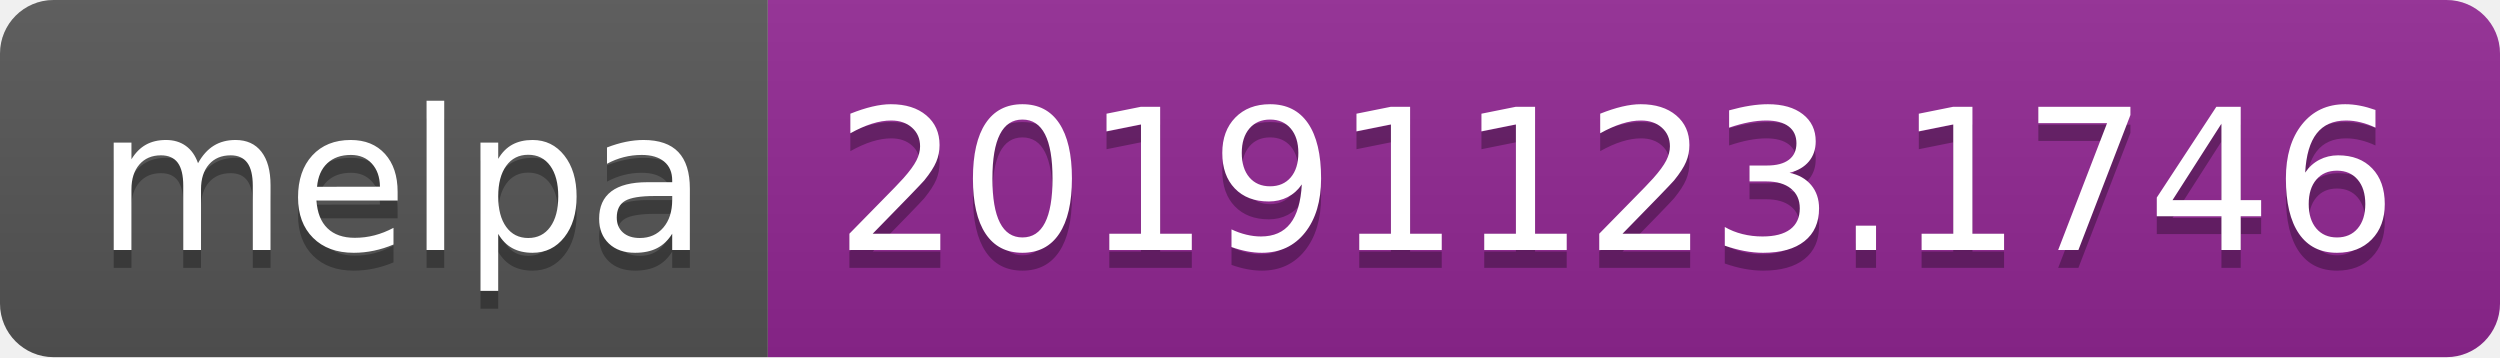
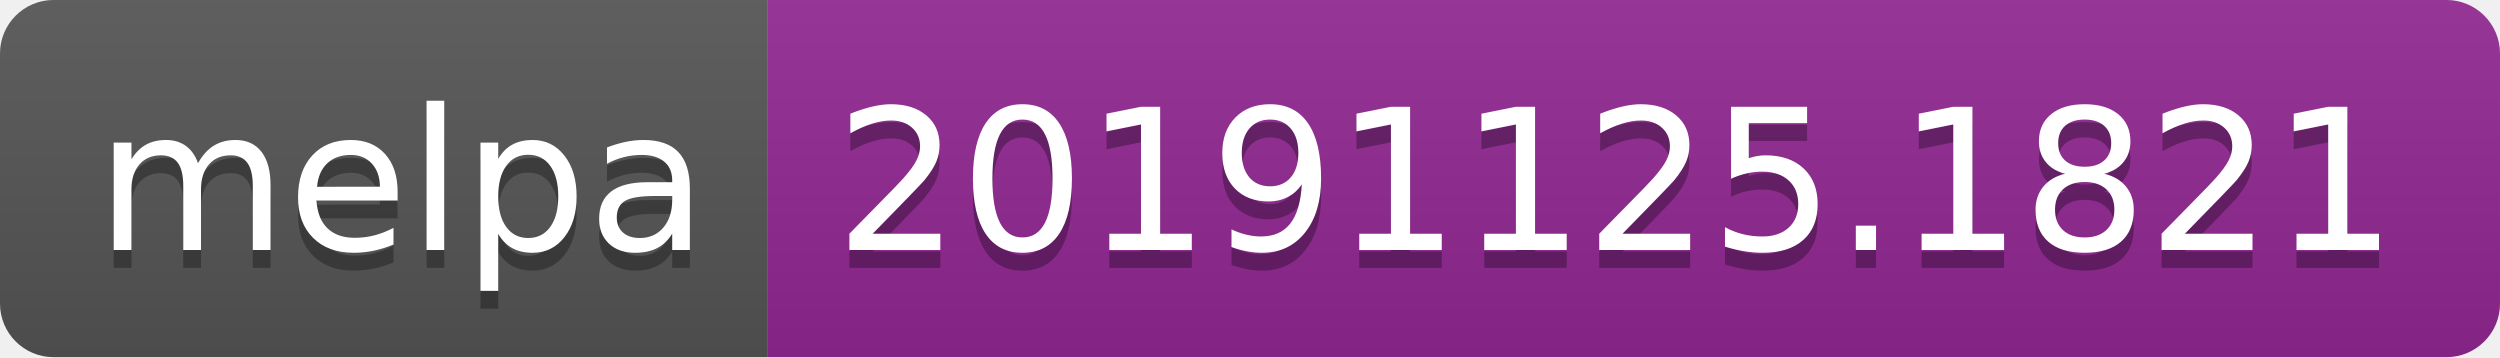
<svg xmlns="http://www.w3.org/2000/svg" width="140" height="20">
  <linearGradient id="b" x2="0" y2="100%">
    <stop offset="0" stop-color="#bbb" stop-opacity=".1" />
    <stop offset="1" stop-opacity=".1" />
  </linearGradient>
  <clipPath id="a">
    <rect width="140" height="20" rx="3" fill="#fff" />
  </clipPath>
  <g clip-path="url(#a)">
    <path fill="#555" d="M0 0h43v20H0z" />
    <path fill="#922793" d="M43 0h97v20H43z" />
    <path fill="url(#b)" d="M0 0h140v20H0z" />
  </g>
  <g fill="#fff" text-anchor="middle" font-family="DejaVu Sans,Verdana,Geneva,sans-serif" font-size="110">
    <text x="225" y="150" fill="#010101" fill-opacity=".3" transform="scale(.1)" textLength="330">melpa</text>
    <text x="225" y="140" transform="scale(.1)" textLength="330">melpa</text>
-     <text x="905" y="150" fill="#010101" fill-opacity=".3" transform="scale(.1)" textLength="870">20191123.1746</text>
-     <text x="905" y="140" transform="scale(.1)" textLength="870">20191123.1746</text>
+     <text x="905" y="150" fill="#010101" fill-opacity=".3" transform="scale(.1)" textLength="870">20191125.1821</text>
+     <text x="905" y="140" transform="scale(.1)" textLength="870">20191125.1821</text>
  </g>
</svg>
